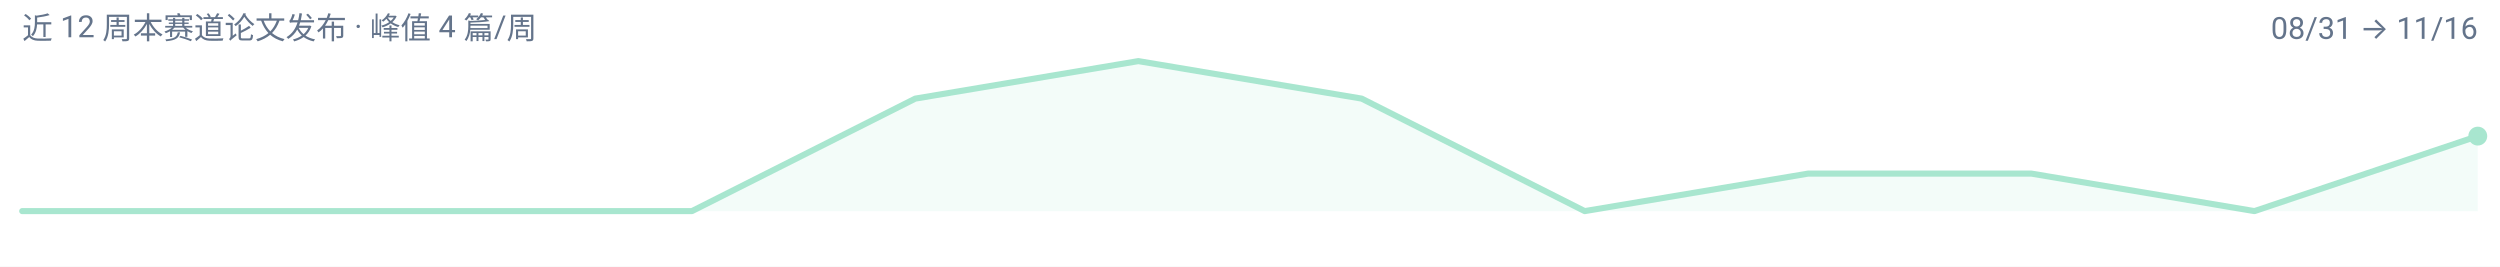
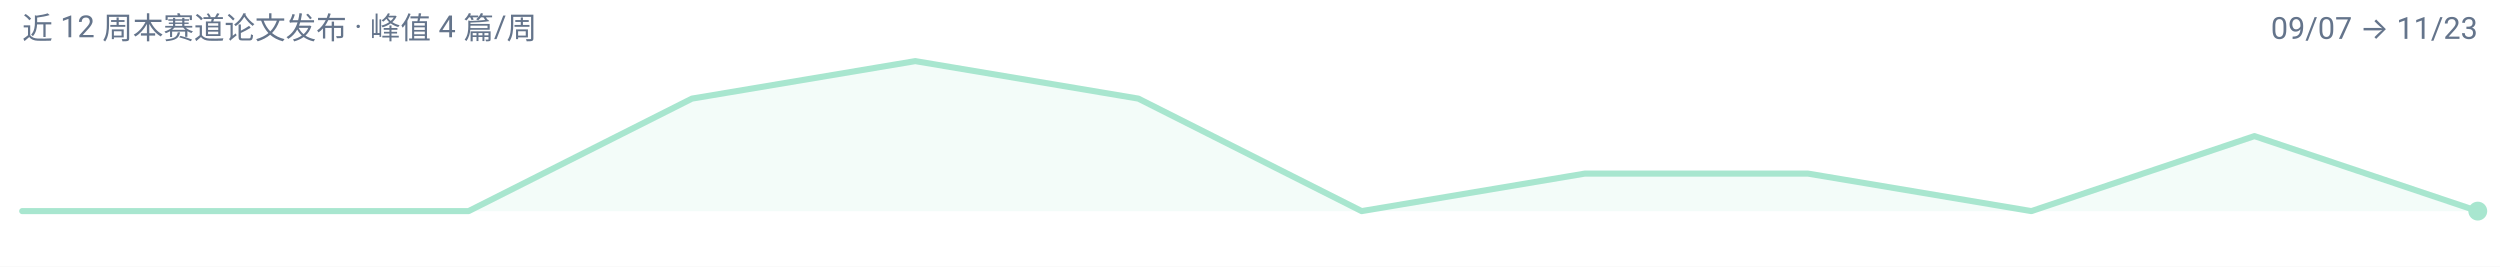
<svg xmlns="http://www.w3.org/2000/svg" width="900" height="96" viewBox="0 0 900 96" role="img" aria-label="any-to-any 周度趋势">
  <rect width="900" height="96" fill="#FFFFFF" />
  <g font-family="-apple-system, BlinkMacSystemFont, 'Segoe UI', 'Noto Sans SC', 'PingFang SC', 'Microsoft YaHei', Roboto, sans-serif">
-     <path d="M 8.0,76.0 L 8.0,76.0 L 88.4,76.0 L 168.7,76.0 L 249.1,76.0 L 329.5,35.5 L 409.8,22.0 L 490.2,35.5 L 570.5,76.0 L 650.9,62.5 L 731.3,62.5 L 811.6,76.0 L 892.0,49.0 L 892.0,76.0 Z" fill="#A8E6CF" fill-opacity="0.14" />
-     <path d="M 8.0,76.0 L 88.4,76.0 L 168.7,76.0 L 249.1,76.0 L 329.5,35.5 L 409.8,22.0 L 490.2,35.5 L 570.5,76.0 L 650.9,62.5 L 731.3,62.5 L 811.6,76.0 L 892.0,49.0" fill="none" stroke="#A8E6CF" stroke-width="2.2" stroke-linejoin="round" stroke-linecap="round" />
-     <circle cx="892.0" cy="49.0" r="3.4" fill="#A8E6CF" />
+     <path d="M 8.0,76.0 L 8.0,76.0 L 88.4,76.0 L 168.7,76.0 L 249.1,35.5 L 329.5,22.0 L 409.8,35.5 L 490.2,76.0 L 570.5,62.5 L 650.9,62.5 L 731.3,76.0 L 811.6,49.0 L 892.0,76.0 L 892.0,76.0 Z" fill="#A8E6CF" fill-opacity="0.14" />
+     <path d="M 8.0,76.0 L 88.4,76.0 L 168.7,76.0 L 249.1,35.5 L 329.5,22.0 L 409.8,35.5 L 490.2,76.0 L 570.5,62.5 L 650.9,62.5 L 731.3,76.0 L 811.6,49.0 L 892.0,76.0" fill="none" stroke="#A8E6CF" stroke-width="2.2" stroke-linejoin="round" stroke-linecap="round" />
+     <circle cx="892.0" cy="76.0" r="3.4" fill="#A8E6CF" />
    <text x="8" y="14" font-size="11" fill="#64748B">近 12 周本赛道论文发布 · 峰值 4 篇/周</text>
-     <text x="892" y="14" font-size="11" text-anchor="end" fill="#64748B">08/31 → 11/16</text>
+     <text x="892" y="14" font-size="11" text-anchor="end" fill="#64748B">09/07 → 11/23</text>
  </g>
</svg>
